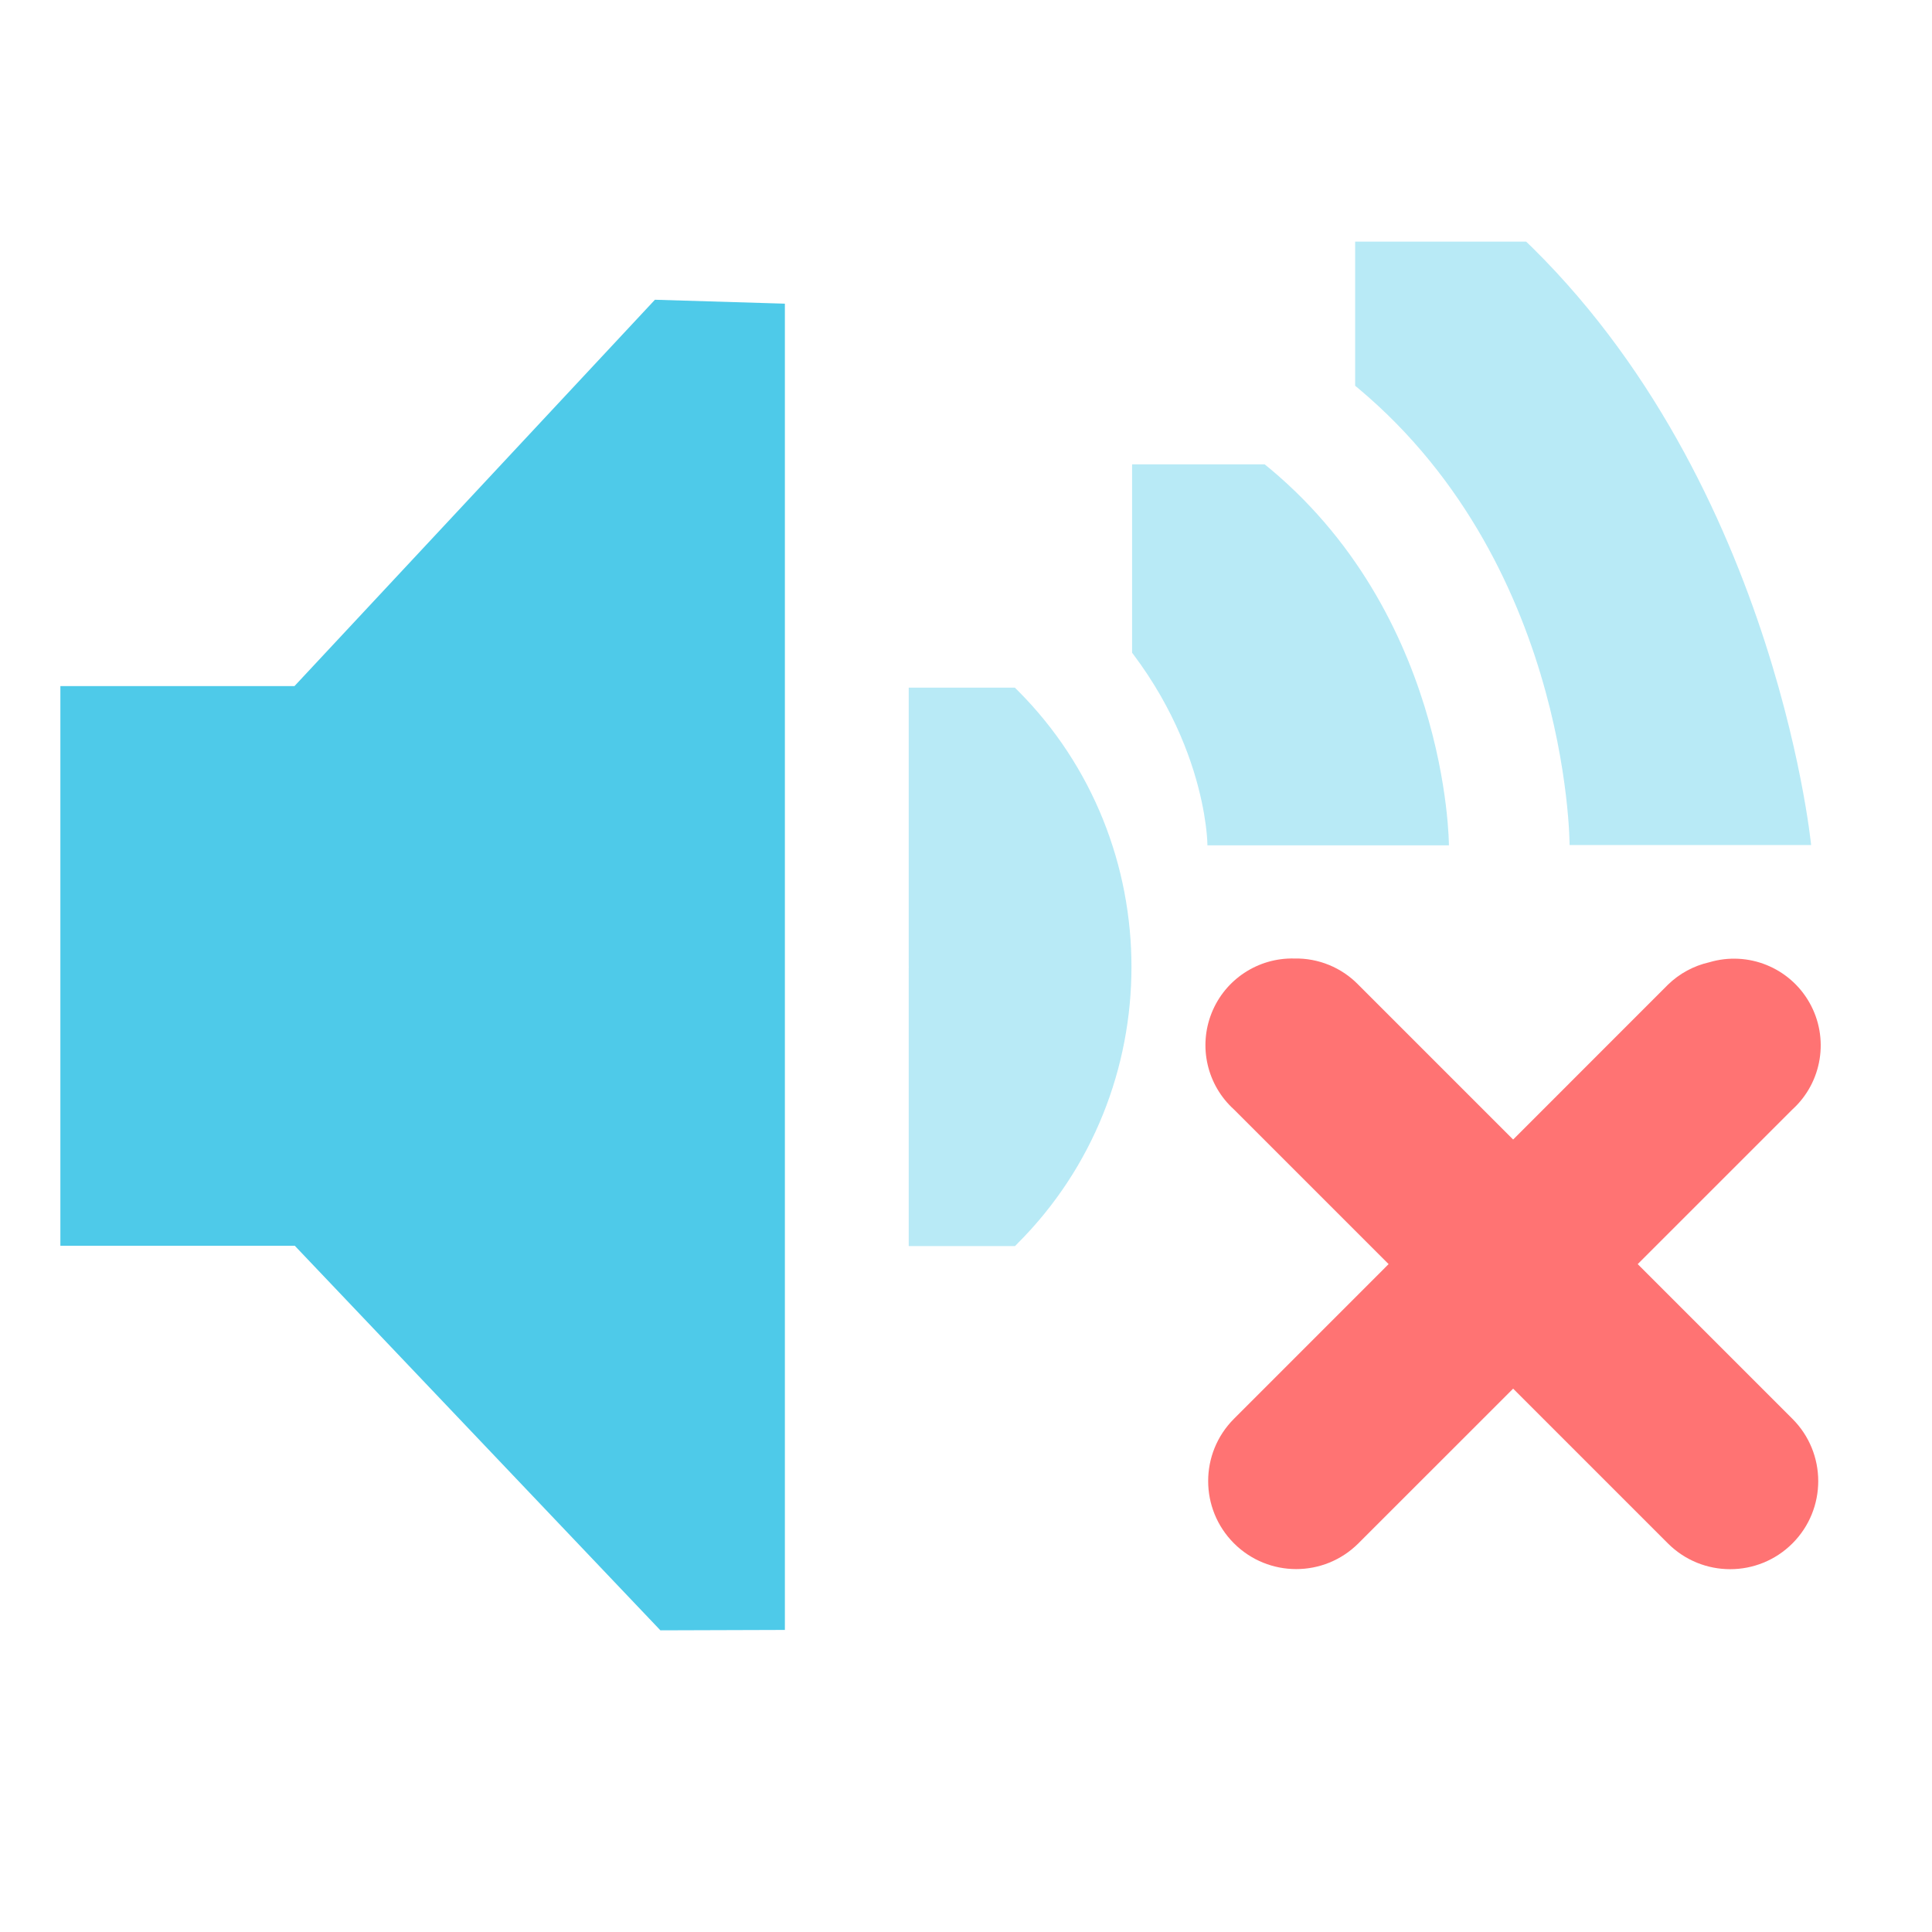
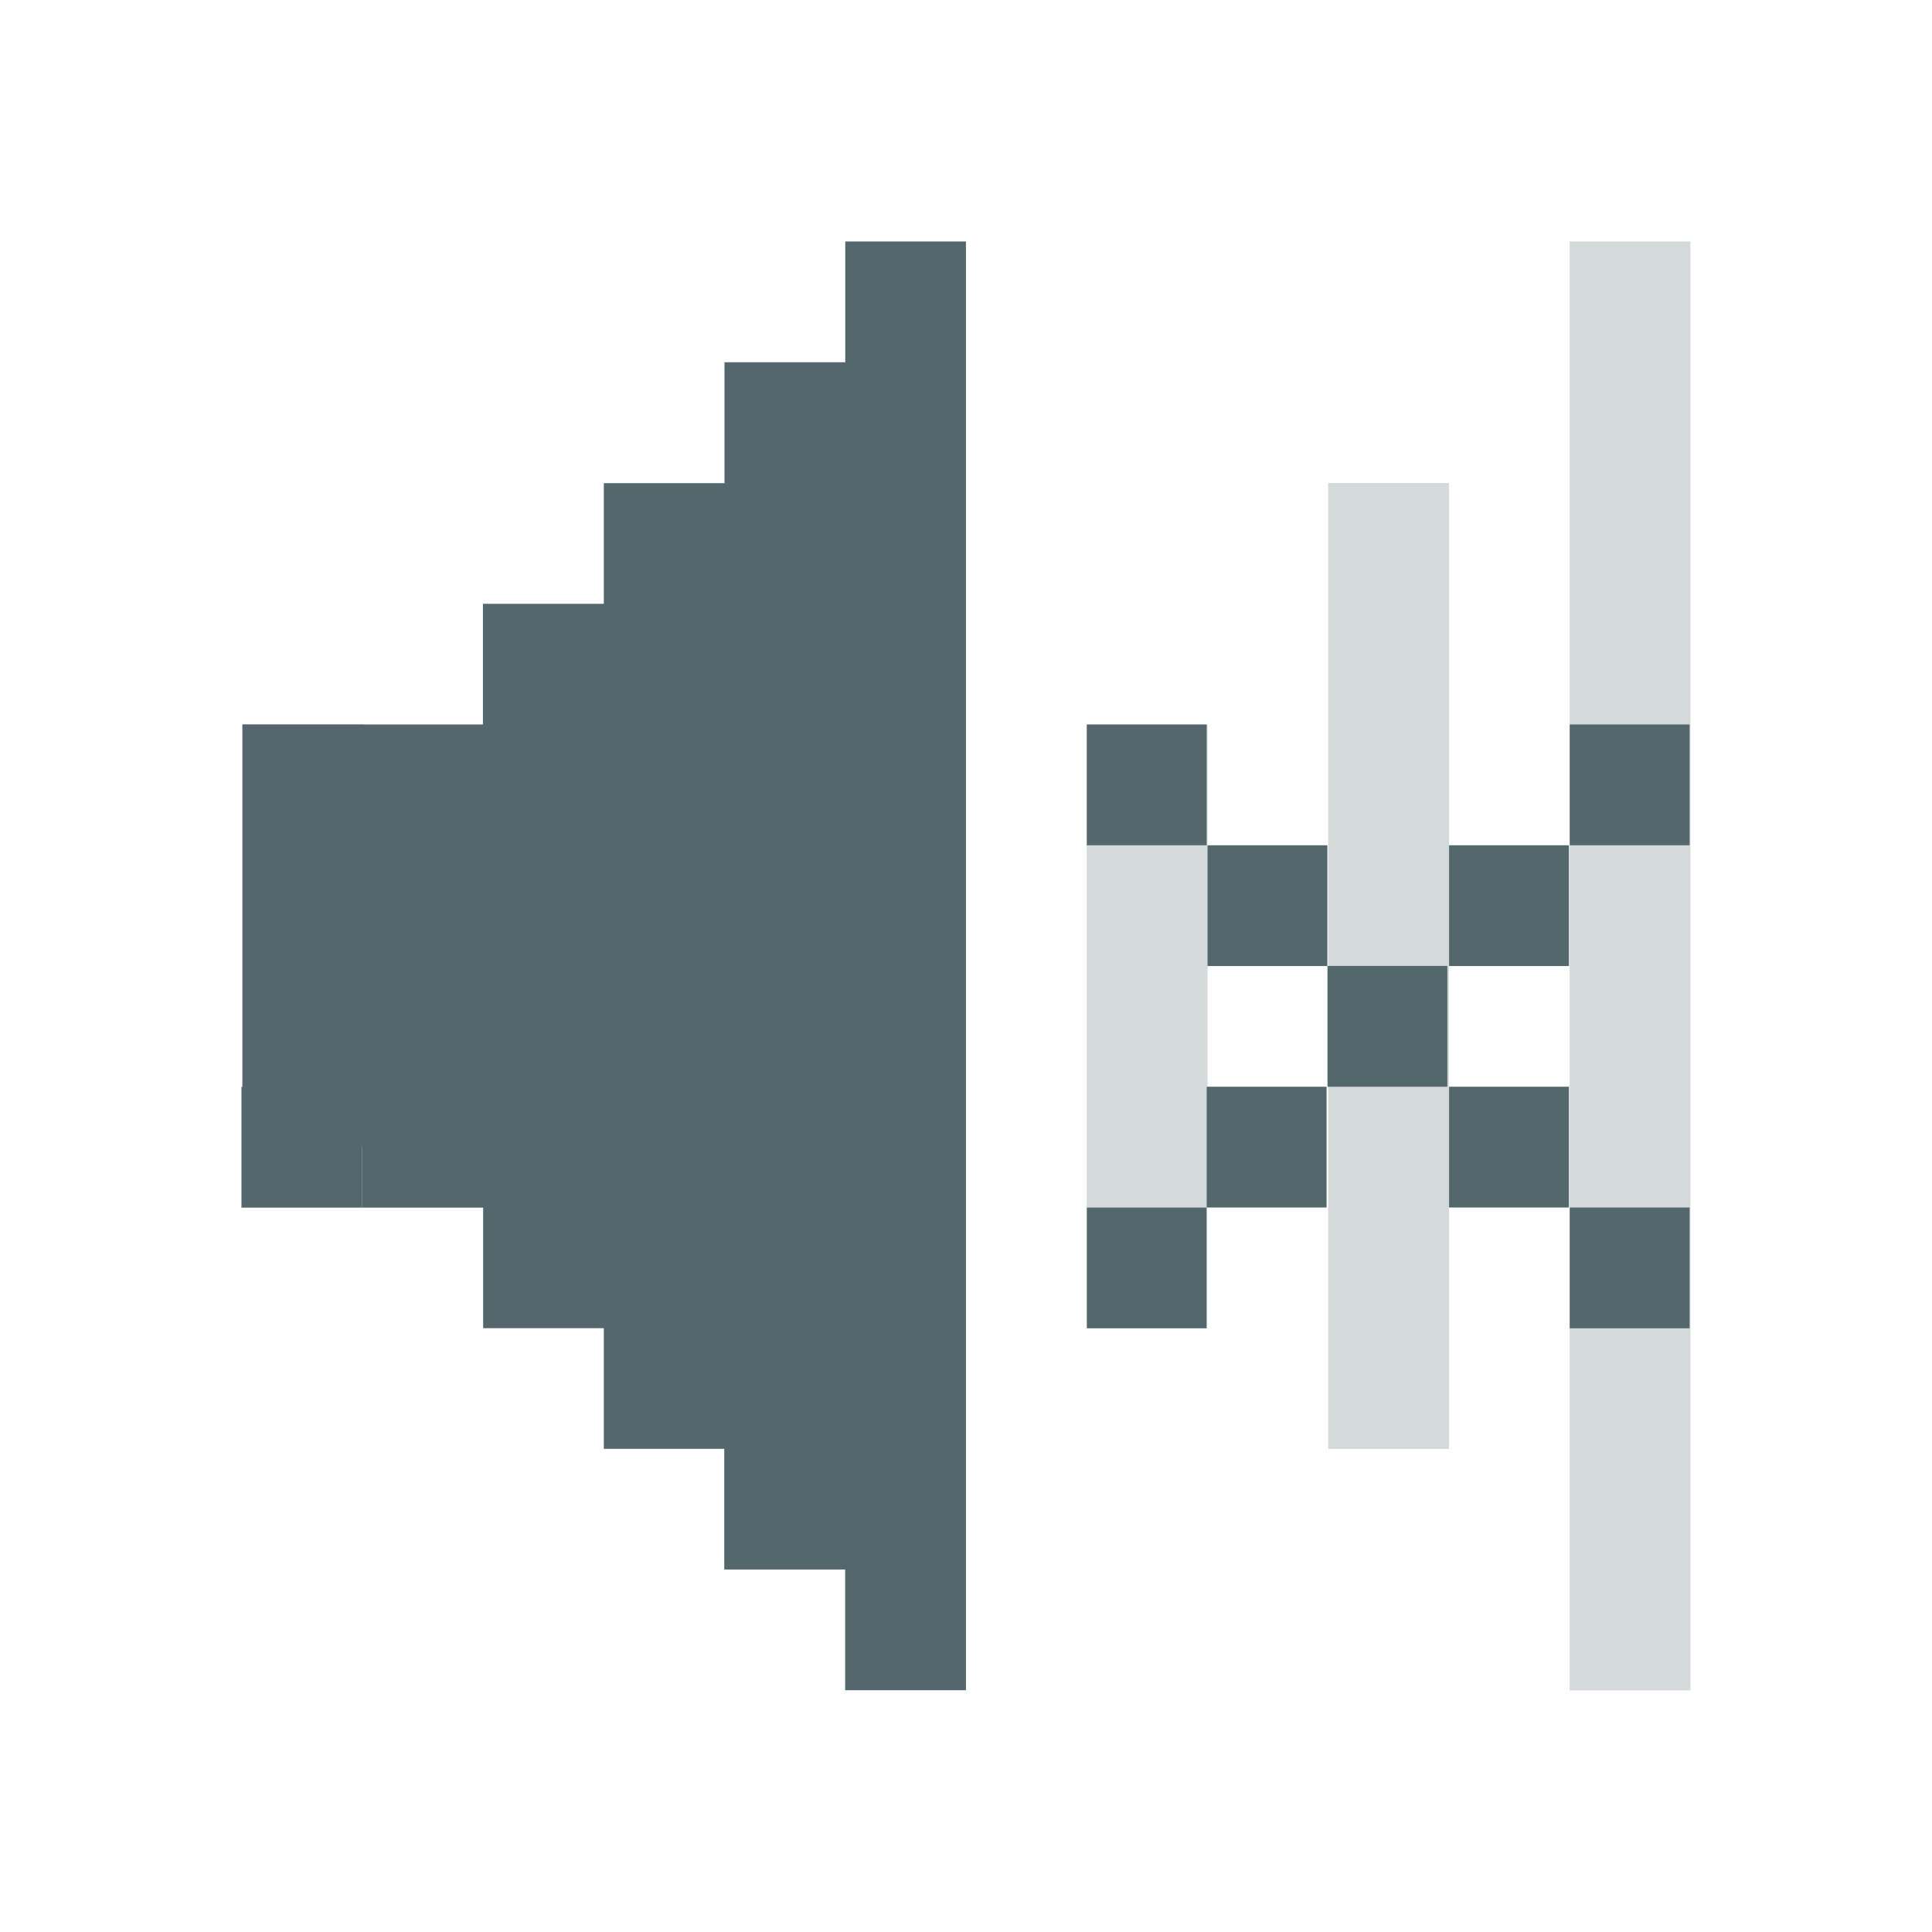
- <svg xmlns="http://www.w3.org/2000/svg" id="svg7384" version="1.1" height="16" width="16">
+ <svg xmlns="http://www.w3.org/2000/svg" id="svg7384" version="1.1" height="17.067" width="17.067">
  <defs id="defs7386">
    <clipPath id="clipPath6279-3">
-       <rect x="26.85" y="220.75" id="rect6281-9" height="6.375" width="3.825" style="color:#bebebe;fill:#bebebe;fill-opacity:1;fill-rule:nonzero;stroke:none;stroke-width:2;marker:none;visibility:visible;display:inline;overflow:visible" />
+       <rect x="26.85" y="220.75" id="rect6281-9" height="6.375" width="3.825" style="color:#bebebe;display:inline;overflow:visible;visibility:visible;fill:#bebebe;fill-opacity:1;fill-rule:nonzero;stroke:none;stroke-width:2;marker:none" />
    </clipPath>
    <clipPath id="clipPath6265-334">
-       <rect x="26.966" y="221.33" id="rect6267-61" height="5.216" width="2.898" style="color:#bebebe;fill:#bebebe;fill-opacity:1;fill-rule:nonzero;stroke:none;stroke-width:2;marker:none;visibility:visible;display:inline;overflow:visible" />
+       <rect x="26.966" y="221.33" id="rect6267-61" height="5.216" width="2.898" style="color:#bebebe;display:inline;overflow:visible;visibility:visible;fill:#bebebe;fill-opacity:1;fill-rule:nonzero;stroke:none;stroke-width:2;marker:none" />
    </clipPath>
    <clipPath id="clipPath6259-5">
-       <rect x="26.999" y="221.502" id="rect6261-61" height="4.873" width="1.876" style="color:#bebebe;fill:#bebebe;fill-opacity:1;stroke:none;stroke-width:2;marker:none;visibility:visible;display:inline;overflow:visible" />
+       <rect x="26.999" y="221.502" id="rect6261-61" height="4.873" width="1.876" style="color:#bebebe;display:inline;overflow:visible;visibility:visible;fill:#bebebe;fill-opacity:1;stroke:none;stroke-width:2;marker:none" />
    </clipPath>
  </defs>
-   <path style="font-size:medium;font-style:normal;font-variant:normal;font-weight:normal;font-stretch:normal;text-indent:0;text-align:start;text-decoration:none;line-height:normal;letter-spacing:normal;word-spacing:normal;text-transform:none;direction:ltr;block-progression:tb;writing-mode:lr-tb;text-anchor:start;color:#000000;fill:#4ecae9;fill-opacity:0.4;stroke:none;stroke-width:2.55;marker:none;visibility:visible;display:inline;overflow:visible;enable-background:accumulate;font-family:Sans;-inkscape-font-specification:Sans" id="path3718" clip-path="url(#clipPath6279-3)" d="m 26.938,220.406 a 1.275,1.275 0 0 0 -0.656,2.188 c 0.758,0.758 0.758,1.93 0,2.688 a 1.282,1.282 0 1 0 1.812,1.812 c 1.732,-1.732 1.732,-4.58 0,-6.312 a 1.275,1.275 0 0 0 -1.156,-0.375 z" transform="matrix(0.7254265,0,0,0.7254265,-11.95213,-154.4432)" />
-   <path style="font-size:medium;font-style:normal;font-variant:normal;font-weight:normal;font-stretch:normal;text-indent:0;text-align:start;text-decoration:none;line-height:normal;letter-spacing:normal;word-spacing:normal;text-transform:none;direction:ltr;block-progression:tb;writing-mode:lr-tb;text-anchor:start;color:#000000;fill:#4ecae9;fill-opacity:0.4;stroke:none;stroke-width:1.159;marker:none;visibility:visible;display:inline;overflow:visible;enable-background:accumulate;font-family:Sans;-inkscape-font-specification:Sans" id="path3726" clip-path="url(#clipPath6265-334)" d="m 27.125,221.094 c -0.442,0.04 -0.668,0.696 -0.344,1 0.576,0.586 0.576,1.213 0.576,1.213 l 1.253,0 c 0,0 0,-1.253 -1.017,-2.025 -0.117,-0.129 -0.295,-0.2 -0.469,-0.188 z" transform="matrix(1.595938,0,0,1.595938,-33.6605,-349.3834)" />
-   <path style="font-size:medium;font-style:normal;font-variant:normal;font-weight:normal;font-stretch:normal;text-indent:0;text-align:start;text-decoration:none;line-height:normal;letter-spacing:normal;word-spacing:normal;text-transform:none;direction:ltr;block-progression:tb;writing-mode:lr-tb;text-anchor:start;color:#000000;fill:#4ecae9;fill-opacity:0.4;stroke:none;stroke-width:0.75;marker:none;visibility:visible;display:inline;overflow:visible;enable-background:accumulate;font-family:Sans;-inkscape-font-specification:Sans" id="path3728" clip-path="url(#clipPath6259-5)" d="m 27.062,221.312 c -0.238,0.089 -0.31,0.451 -0.125,0.625 0.782,0.589 0.782,1.591 0.782,1.591 l 0.811,0 c 0,0 -0.13,-1.32 -1.062,-2.122 -0.101,-0.107 -0.268,-0.146 -0.406,-0.094 z" transform="matrix(2.466452,0,0,2.466452,-55.36889,-544.323)" />
-   <path style="color:#bebebe;fill:#4ecae9;fill-opacity:1;fill-rule:nonzero;stroke:#4ecae9;stroke-width:1;marker:none;visibility:visible;display:inline;overflow:visible;stroke-opacity:1" id="path5491" d="m 1,6.182 1.656,0 L 5.635,2.989 6,3 6,13 5.683,13.001 2.656,9.817 1,9.817 z" />
-   <g transform="translate(-41.0002,-197)" id="layer10" />
-   <g transform="translate(-41.0002,-197)" id="layer11" />
-   <g transform="translate(-41.0002,-197)" id="layer12" />
-   <g transform="translate(-41.0002,-197)" id="layer13" />
-   <g transform="translate(-41.0002,-197)" id="layer14" />
-   <g transform="translate(-41.0002,-197)" id="layer15" />
-   <path style="font-size:medium;font-style:normal;font-variant:normal;font-weight:normal;font-stretch:normal;text-indent:0;text-align:start;text-decoration:none;line-height:normal;letter-spacing:normal;word-spacing:normal;text-transform:none;direction:ltr;block-progression:tb;writing-mode:lr-tb;text-anchor:start;baseline-shift:baseline;color:#000000;fill:#ff7373;fill-opacity:1;fill-rule:nonzero;stroke:none;stroke-width:1.436;marker:none;visibility:visible;display:inline;overflow:visible;enable-background:accumulate;font-family:Sans;-inkscape-font-specification:Sans" d="m 10.719,7.938 a 0.718,0.718 0 0 0 -0.5,1.25 l 3.594,3.594 A 0.729,0.729 0 1 0 14.844,11.75 L 11.25,8.156 A 0.718,0.718 0 0 0 10.719,7.938 z" id="path3123" />
-   <path style="font-size:medium;font-style:normal;font-variant:normal;font-weight:normal;font-stretch:normal;text-indent:0;text-align:start;text-decoration:none;line-height:normal;letter-spacing:normal;word-spacing:normal;text-transform:none;direction:ltr;block-progression:tb;writing-mode:lr-tb;text-anchor:start;baseline-shift:baseline;color:#000000;fill:#ff7373;fill-opacity:1;fill-rule:nonzero;stroke:none;stroke-width:1.436;marker:none;visibility:visible;display:inline;overflow:visible;enable-background:accumulate;font-family:Sans;-inkscape-font-specification:Sans" d="M 14.156,7.969 A 0.718,0.718 0 0 0 13.812,8.156 L 10.219,11.75 A 0.729,0.729 0 1 0 11.25,12.781 L 14.844,9.188 a 0.718,0.718 0 0 0 -0.688,-1.219 z" id="path3125" />
+   <path style="color:#bebebe;display:inline;overflow:visible;visibility:visible;fill:#216778;fill-opacity:1;fill-rule:nonzero;stroke:none;stroke-width:1.067;marker:none" id="path5491" d="m -12.433,5.722 h 1.767 l 3.178,-3.406 0.389,0.012 V 12.995 l -0.338,6.43e-4 -3.229,-3.395 h -1.767 z" />
+   <g transform="translate(-43.73355,-210.1333)" id="layer10" />
+   <g transform="translate(-43.73355,-210.1333)" id="layer11" />
+   <g transform="translate(-43.73355,-210.1333)" id="layer12" />
+   <g transform="translate(-43.73355,-210.1333)" id="layer13" />
+   <g transform="translate(-43.73355,-210.1333)" id="layer14" />
+   <g transform="translate(-43.73355,-210.1333)" id="layer15" />
+   <rect style="opacity:1;fill:#216778;fill-opacity:1;stroke:none;stroke-width:1.414;stroke-opacity:1;paint-order:markers stroke fill" id="rect5584-2" width="1.059" height="2.133" x="41.6" y="4.267" />
+   <rect style="opacity:1;fill:#216778;fill-opacity:1;stroke:none;stroke-width:2;stroke-opacity:1;paint-order:markers stroke fill" id="rect5584-0" width="1.059" height="4.267" x="42.659" y="2.133" />
+   <rect style="opacity:1;fill:#216778;fill-opacity:1;stroke:none;stroke-width:1;stroke-opacity:1;paint-order:markers stroke fill" id="rect5584-23" width="1.059" height="1.067" x="41.593" y="3.2" />
+   <rect style="opacity:1;fill:#216778;fill-opacity:1;stroke:none;stroke-opacity:1;paint-order:markers stroke fill" id="rect5584-2-7" width="1.059" height="1.067" x="40.541" y="2.133" />
+   <rect style="opacity:1;fill:#216778;fill-opacity:1;stroke:none;stroke-opacity:1;paint-order:markers stroke fill" id="rect5584-0-5" width="1.059" height="1.067" x="42.659" y="1.067" />
+   <rect style="opacity:1;fill:#216778;fill-opacity:1;stroke:none;stroke-opacity:1;paint-order:markers stroke fill" id="rect5584-23-9-2" width="1.059" height="1.067" x="41.607" y="5.333" />
+   <rect style="opacity:1;fill:#216778;fill-opacity:1;stroke:none;stroke-opacity:1;paint-order:markers stroke fill" id="rect5584-23-9-28" width="1.059" height="1.067" x="42.667" y="6.4" />
+   <rect style="opacity:1;fill:#216778;fill-opacity:1;stroke:none;stroke-opacity:1;paint-order:markers stroke fill" id="rect5584-23-9-3" width="1.059" height="1.067" x="40.541" y="4.267" />
+   <rect style="opacity:1;fill:#216778;fill-opacity:1;stroke:none;stroke-width:1.414;stroke-opacity:1;paint-order:markers stroke fill" id="rect5584-23-9-1" width="1.059" height="2.133" x="40.526" y="3.2" />
+   <rect style="opacity:0.25;fill:#53676c;fill-opacity:1;stroke:none;stroke-width:3.476;stroke-opacity:1;paint-order:markers stroke fill" id="rect5584-23-9-20" width="1.067" height="12.8" x="-14.933" y="2.133" transform="scale(-1,1)" />
+   <rect style="opacity:1;fill:#216778;fill-opacity:1;stroke:none;stroke-width:0.807;stroke-opacity:1;paint-order:markers stroke fill" id="rect5584-23-9-64" width="1.059" height="0.695" x="3.2" y="3.5676268e-07" transform="scale(-1,1)" />
+   <rect style="opacity:0.25;fill:#53676c;fill-opacity:1;stroke:none;stroke-width:2.007;stroke-opacity:1;paint-order:markers stroke fill" id="rect5584-23-9-20-0" width="1.067" height="4.267" x="-10.667" y="6.4" transform="scale(-1,1)" />
+   <rect style="opacity:1;fill:#80e5ff;fill-opacity:1;stroke:none;stroke-width:2.449;stroke-opacity:1;paint-order:markers stroke fill" id="rect5584-0-7" width="1.059" height="6.4" x="-2.133" y="4.267" />
+   <rect style="opacity:1;fill:#216778;fill-opacity:1;stroke:none;stroke-width:2.646;stroke-opacity:1;paint-order:markers stroke fill" id="rect5584-23-9" width="1.059" height="7.467" x="-3.2" y="3.848" />
+   <rect style="opacity:1;fill:#80e5ff;fill-opacity:1;stroke:none;stroke-opacity:1;paint-order:markers stroke fill" id="rect5584-23-9-25-7-9-71-7" width="1.059" height="1.067" x="3.2" y="14.933" transform="scale(-1,1)" />
+   <rect style="opacity:1;fill:#80e5ff;fill-opacity:1;stroke:none;stroke-opacity:1;paint-order:markers stroke fill" id="rect5584-23-9-25-7-9-71-73" width="1.059" height="1.067" x="9.6" y="21.333" transform="scale(-1,1)" />
+   <rect style="opacity:1;fill:#80e5ff;fill-opacity:1;stroke:none;stroke-opacity:1;paint-order:markers stroke fill" id="rect5584-23-9-25-7-9-71-5" width="1.059" height="1.067" x="3.2" y="21.333" transform="scale(-1,1)" />
+   <g id="g6743" transform="translate(19.19282,-9.600001)" style="fill:#53676c;fill-opacity:1">
+     <rect transform="scale(-1,1)" y="17.067" x="7.467" height="1.067" width="1.059" id="rect5584-23-9-25-7-9" style="opacity:1;fill:#53676c;fill-opacity:1;stroke:none;stroke-opacity:1;paint-order:markers stroke fill" />
+     <rect transform="scale(-1,1)" y="18.133" x="6.407" height="1.067" width="1.059" id="rect5584-23-9-25-7-9-1" style="opacity:1;fill:#53676c;fill-opacity:1;stroke:none;stroke-opacity:1;paint-order:markers stroke fill" />
+     <rect transform="scale(-1,1)" y="19.2" x="5.333" height="1.067" width="1.059" id="rect5584-23-9-25-7-9-7" style="opacity:1;fill:#53676c;fill-opacity:1;stroke:none;stroke-opacity:1;paint-order:markers stroke fill" />
+     <rect transform="scale(-1,1)" y="17.067" x="5.333" height="1.067" width="1.059" id="rect5584-23-9-25-7-9-71" style="opacity:1;fill:#53676c;fill-opacity:1;stroke:none;stroke-opacity:1;paint-order:markers stroke fill" />
+     <rect transform="scale(-1,1)" y="19.2" x="7.474" height="1.067" width="1.059" id="rect5584-23-9-25-7-9-15" style="opacity:1;fill:#53676c;fill-opacity:1;stroke:none;stroke-opacity:1;paint-order:markers stroke fill" />
+     <rect transform="scale(-1,1)" y="16" x="4.267" height="1.067" width="1.059" id="rect5584-23-9-25-7-9-71-9" style="opacity:1;fill:#53676c;fill-opacity:1;stroke:none;stroke-opacity:1;paint-order:markers stroke fill" />
+     <rect transform="scale(-1,1)" y="20.267" x="8.533" height="1.067" width="1.059" id="rect5584-23-9-25-7-9-71-76" style="opacity:1;fill:#53676c;fill-opacity:1;stroke:none;stroke-opacity:1;paint-order:markers stroke fill" />
+     <rect transform="scale(-1,1)" y="20.267" x="4.267" height="1.067" width="1.059" id="rect5584-23-9-25-7-9-71-6" style="opacity:1;fill:#53676c;fill-opacity:1;stroke:none;stroke-opacity:1;paint-order:markers stroke fill" />
+     <rect transform="scale(-1,1)" y="16" x="8.533" height="1.067" width="1.059" id="rect5584-23-9-25-7-9-71-63" style="opacity:1;fill:#53676c;fill-opacity:1;stroke:none;stroke-opacity:1;paint-order:markers stroke fill" />
+   </g>
+   <path style="opacity:1;fill:#53676c;fill-opacity:1;stroke:none;stroke-width:2.449;stroke-opacity:1;paint-order:markers stroke fill" d="M 7.467,2.133 V 3.201 L 6.406,4.268 H 6.4 5.334 V 5.334 H 4.266 v 1.066 l -2.125,1.066 v 2.133 l 2.125,1.066 h 0.002 v 1.068 h 1.066 v 1.066 h 1.064 v 1.066 h 1.068 v 1.066 H 8.533 V 13.867 12.801 3.199 2.133 Z M 6.406,12.801 h -0.006 z" id="rect5584-23-9-25-7-9-71-94" />
+   <rect style="opacity:0.25;fill:#53676c;fill-opacity:1;stroke:none;stroke-width:2.838;stroke-opacity:1;paint-order:markers stroke fill" id="rect5584-23-9-20-0-5" width="1.067" height="8.533" x="-12.8" y="4.267" transform="scale(-1,1)" />
+   <rect style="opacity:1;fill:#53676c;fill-opacity:1;stroke:none;stroke-opacity:1;paint-order:markers stroke fill" id="rect5091-6" width="1.067" height="1.068" x="6.4" y="3.2" />
+   <rect style="opacity:1;fill:#53676c;fill-opacity:1;stroke:none;stroke-opacity:1;paint-order:markers stroke fill" id="rect5091-62" width="1.067" height="1.068" x="2.141" y="6.399" />
+   <rect style="opacity:1;fill:#53676c;fill-opacity:1;stroke:none;stroke-opacity:1;paint-order:markers stroke fill" id="rect5091-9" width="1.067" height="1.068" x="3.2" y="6.4" />
+   <rect style="opacity:1;fill:#53676c;fill-opacity:1;stroke:none;stroke-opacity:1;paint-order:markers stroke fill" id="rect5091-70" width="1.067" height="1.068" x="2.133" y="9.6" />
+   <rect style="opacity:1;fill:#53676c;fill-opacity:1;stroke:none;stroke-opacity:1;paint-order:markers stroke fill" id="rect5091-93" width="1.067" height="1.068" x="3.2" y="9.6" />
</svg>
